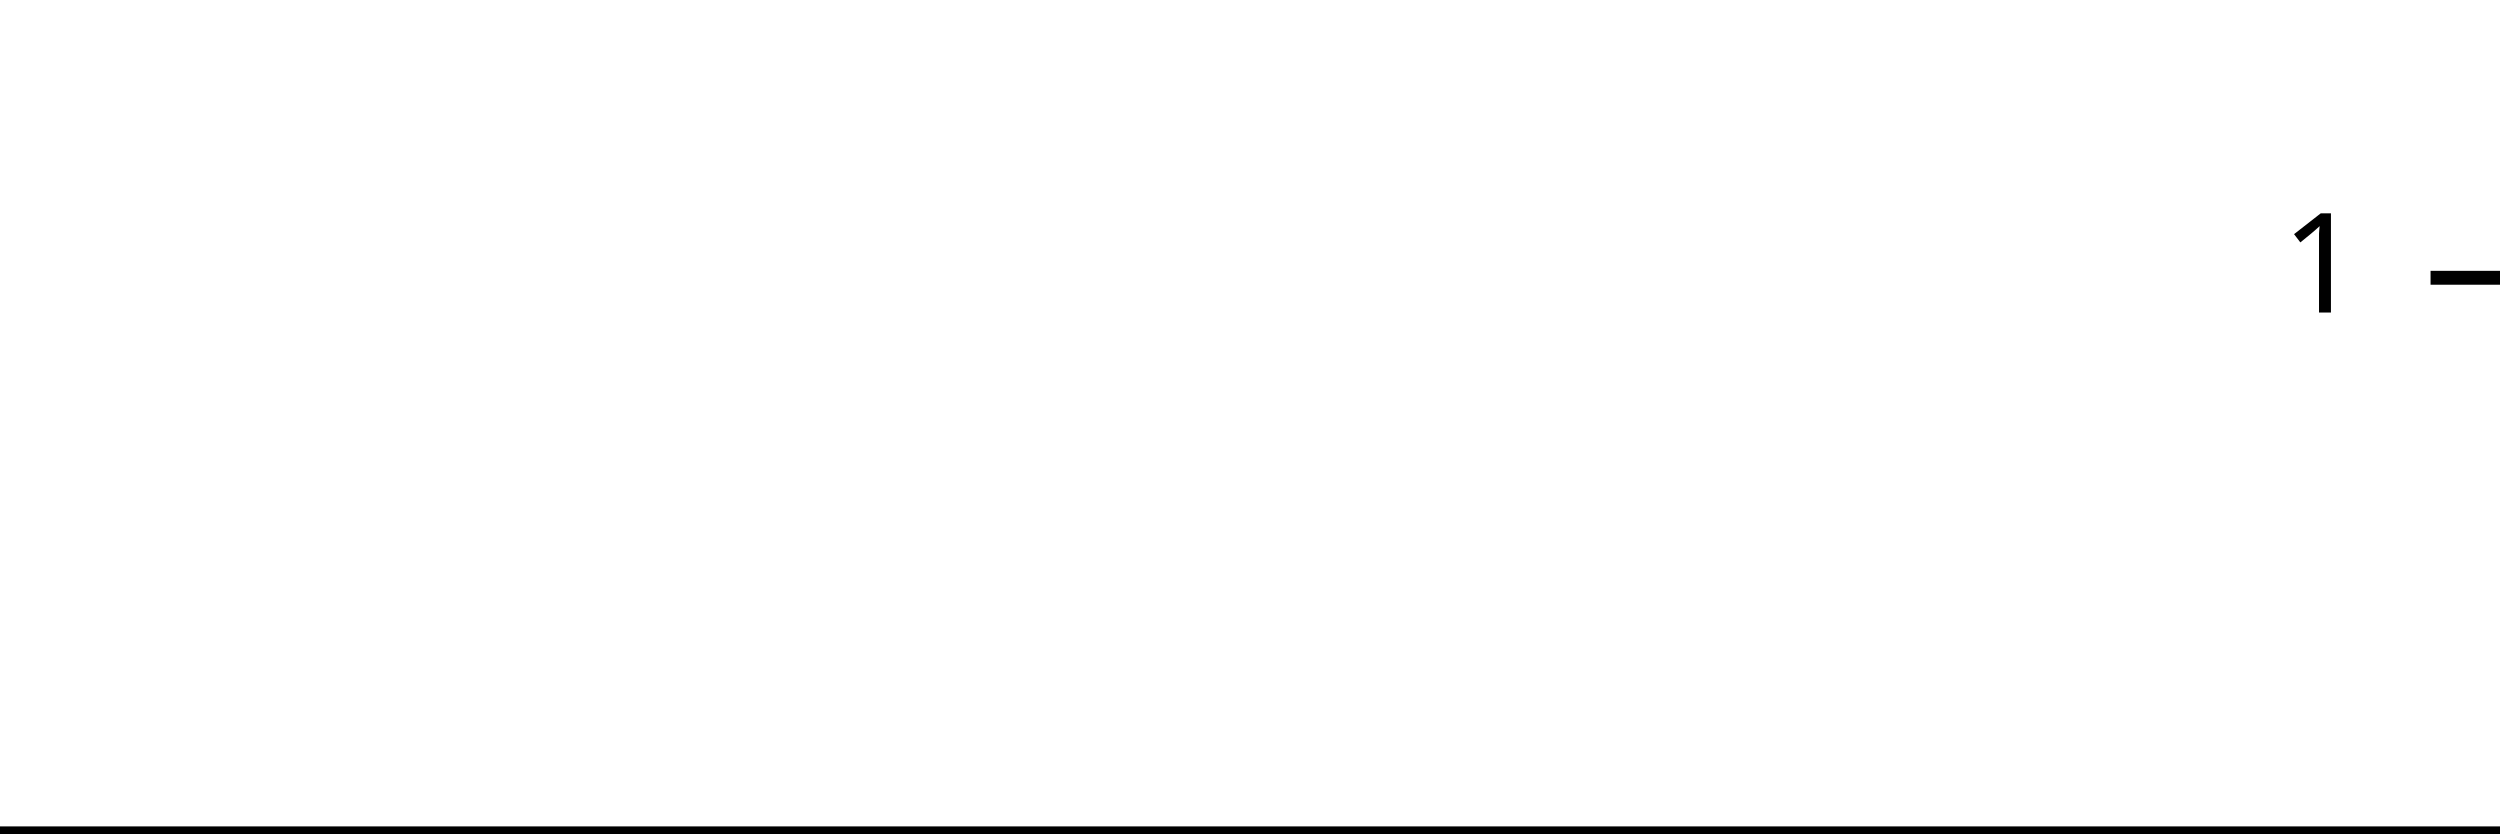
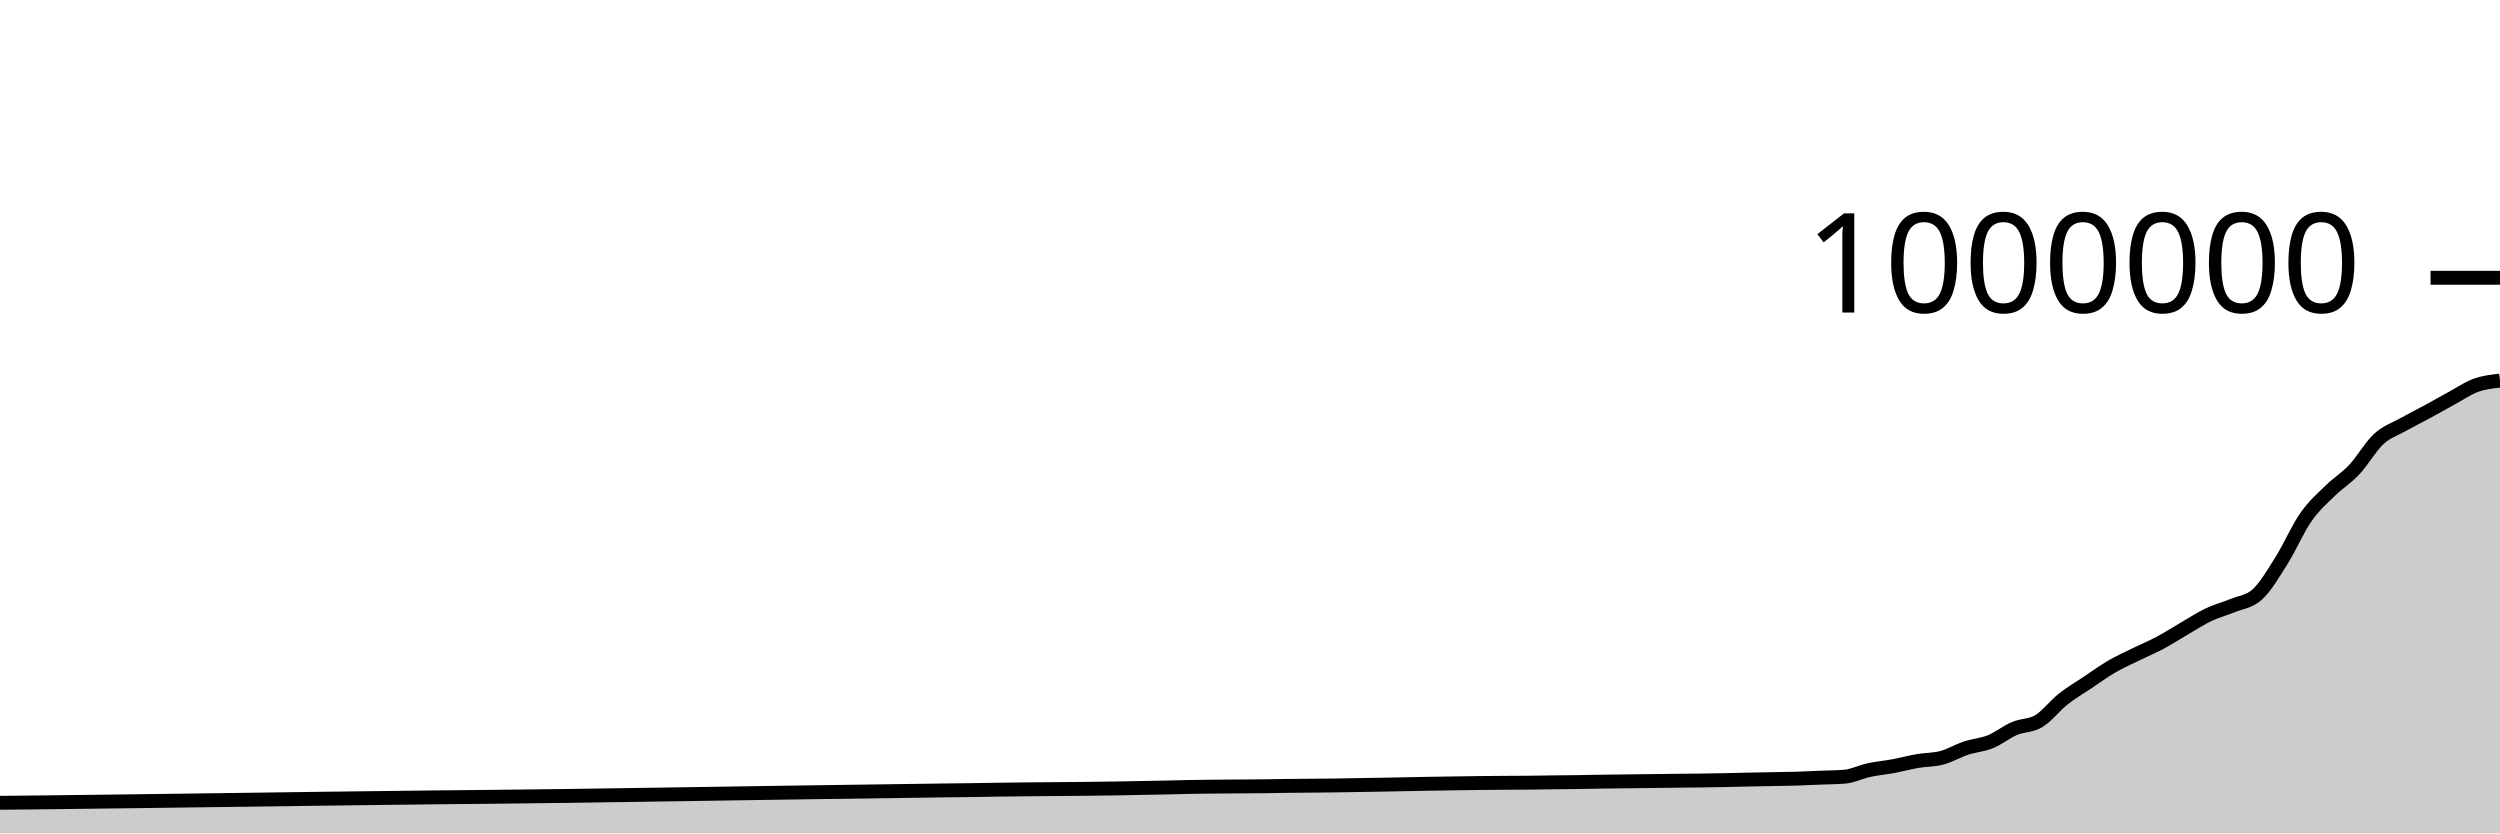
<svg xmlns="http://www.w3.org/2000/svg" viewBox="0 0 180 60">
  <g transform="translate(0,20)">
-     <path class="area" fill="rgba(0, 0, 0, 0.2)" d="M0,40C1.176,40,2.353,40,3.529,40C7.647,40,11.765,40,15.882,40C21.176,40,26.471,40,31.765,40C32.941,40,34.118,40,35.294,40C42.941,40,50.588,40,58.235,40C61.765,40,65.294,40,68.824,40C69.412,40,70,40,70.588,40C71.176,40,71.765,40,72.353,40C75.294,40,78.235,40,81.176,40C82.353,40,83.529,40,84.706,40C85.294,40,85.882,40,86.471,40C87.059,40,87.647,40,88.235,40C89.412,40,90.588,40,91.765,40C92.353,40,92.941,40,93.529,40C94.118,40,94.706,40,95.294,40C95.882,40,96.471,40,97.059,40C99.412,40,101.765,40,104.118,40C105.294,40,106.471,40,107.647,40C108.235,40,108.824,40,109.412,40C110,40,110.588,40,111.176,40C111.765,40,112.353,40,112.941,40C113.529,40,114.118,40,114.706,40C115.294,40,115.882,40,116.471,40C117.647,40,118.824,40,120,40C120.588,40,121.176,40,121.765,40C122.353,40,122.941,40,123.529,40C124.118,40,124.706,40,125.294,40C125.882,40,126.471,40,127.059,40C127.647,40,128.235,40,128.824,40C129.412,40,130,40,130.588,40C131.176,40,131.765,40,132.353,40C132.941,40,133.529,40,134.118,40C134.706,40,135.294,40,135.882,40C136.471,40,137.059,40,137.647,40C138.235,40,138.824,40,139.412,40C140,40,140.588,40,141.176,40C141.765,40,142.353,40,142.941,40C143.529,40,144.118,40,144.706,40C145.294,40,145.882,40,146.471,40C147.059,40,147.647,40,148.235,40C148.824,40,149.412,40,150,40C150.588,40,151.176,40,151.765,40C152.353,40,152.941,40,153.529,40C154.118,40,154.706,40,155.294,40C155.882,40,156.471,40,157.059,40C157.647,40,158.235,40,158.824,40C159.412,40,160,40,160.588,40C161.176,40,161.765,40,162.353,40C162.941,40,163.529,40,164.118,40C164.706,40,165.294,40,165.882,40C166.471,40,167.059,40,167.647,40C168.235,40,168.824,40,169.412,40C170,40,170.588,40,171.176,40C171.765,40,172.353,40,172.941,40C173.529,40,174.118,40,174.706,40C175.294,40,175.882,40,176.471,40C177.059,40,177.647,40,178.235,40C178.824,40,179.412,40,180,40L180,40C179.412,40,178.824,40,178.235,40C177.647,40,177.059,40,176.471,40C175.882,40,175.294,40,174.706,40C174.118,40,173.529,40,172.941,40C172.353,40,171.765,40,171.176,40C170.588,40,170,40,169.412,40C168.824,40,168.235,40,167.647,40C167.059,40,166.471,40,165.882,40C165.294,40,164.706,40,164.118,40C163.529,40,162.941,40,162.353,40C161.765,40,161.176,40,160.588,40C160,40,159.412,40,158.824,40C158.235,40,157.647,40,157.059,40C156.471,40,155.882,40,155.294,40C154.706,40,154.118,40,153.529,40C152.941,40,152.353,40,151.765,40C151.176,40,150.588,40,150,40C149.412,40,148.824,40,148.235,40C147.647,40,147.059,40,146.471,40C145.882,40,145.294,40,144.706,40C144.118,40,143.529,40,142.941,40C142.353,40,141.765,40,141.176,40C140.588,40,140,40,139.412,40C138.824,40,138.235,40,137.647,40C137.059,40,136.471,40,135.882,40C135.294,40,134.706,40,134.118,40C133.529,40,132.941,40,132.353,40C131.765,40,131.176,40,130.588,40C130,40,129.412,40,128.824,40C128.235,40,127.647,40,127.059,40C126.471,40,125.882,40,125.294,40C124.706,40,124.118,40,123.529,40C122.941,40,122.353,40,121.765,40C121.176,40,120.588,40,120,40C118.824,40,117.647,40,116.471,40C115.882,40,115.294,40,114.706,40C114.118,40,113.529,40,112.941,40C112.353,40,111.765,40,111.176,40C110.588,40,110,40,109.412,40C108.824,40,108.235,40,107.647,40C106.471,40,105.294,40,104.118,40C101.765,40,99.412,40,97.059,40C96.471,40,95.882,40,95.294,40C94.706,40,94.118,40,93.529,40C92.941,40,92.353,40,91.765,40C90.588,40,89.412,40,88.235,40C87.647,40,87.059,40,86.471,40C85.882,40,85.294,40,84.706,40C83.529,40,82.353,40,81.176,40C78.235,40,75.294,40,72.353,40C71.765,40,71.176,40,70.588,40C70,40,69.412,40,68.824,40C65.294,40,61.765,40,58.235,40C50.588,40,42.941,40,35.294,40C34.118,40,32.941,40,31.765,40C26.471,40,21.176,40,15.882,40C11.765,40,7.647,40,3.529,40C2.353,40,1.176,40,0,40Z" />
-     <path class="line" stroke="black" fill="none" d="M0,40C1.176,40,2.353,40,3.529,40C7.647,40,11.765,40,15.882,40C21.176,40,26.471,40,31.765,40C32.941,40,34.118,40,35.294,40C42.941,40,50.588,40,58.235,40C61.765,40,65.294,40,68.824,40C69.412,40,70,40,70.588,40C71.176,40,71.765,40,72.353,40C75.294,40,78.235,40,81.176,40C82.353,40,83.529,40,84.706,40C85.294,40,85.882,40,86.471,40C87.059,40,87.647,40,88.235,40C89.412,40,90.588,40,91.765,40C92.353,40,92.941,40,93.529,40C94.118,40,94.706,40,95.294,40C95.882,40,96.471,40,97.059,40C99.412,40,101.765,40,104.118,40C105.294,40,106.471,40,107.647,40C108.235,40,108.824,40,109.412,40C110,40,110.588,40,111.176,40C111.765,40,112.353,40,112.941,40C113.529,40,114.118,40,114.706,40C115.294,40,115.882,40,116.471,40C117.647,40,118.824,40,120,40C120.588,40,121.176,40,121.765,40C122.353,40,122.941,40,123.529,40C124.118,40,124.706,40,125.294,40C125.882,40,126.471,40,127.059,40C127.647,40,128.235,40,128.824,40C129.412,40,130,40,130.588,40C131.176,40,131.765,40,132.353,40C132.941,40,133.529,40,134.118,40C134.706,40,135.294,40,135.882,40C136.471,40,137.059,40,137.647,40C138.235,40,138.824,40,139.412,40C140,40,140.588,40,141.176,40C141.765,40,142.353,40,142.941,40C143.529,40,144.118,40,144.706,40C145.294,40,145.882,40,146.471,40C147.059,40,147.647,40,148.235,40C148.824,40,149.412,40,150,40C150.588,40,151.176,40,151.765,40C152.353,40,152.941,40,153.529,40C154.118,40,154.706,40,155.294,40C155.882,40,156.471,40,157.059,40C157.647,40,158.235,40,158.824,40C159.412,40,160,40,160.588,40C161.176,40,161.765,40,162.353,40C162.941,40,163.529,40,164.118,40C164.706,40,165.294,40,165.882,40C166.471,40,167.059,40,167.647,40C168.235,40,168.824,40,169.412,40C170,40,170.588,40,171.176,40C171.765,40,172.353,40,172.941,40C173.529,40,174.118,40,174.706,40C175.294,40,175.882,40,176.471,40C177.059,40,177.647,40,178.235,40C178.824,40,179.412,40,180,40" />
+     <path class="area" fill="rgba(0, 0, 0, 0.2)" d="M0,37.801C1.165,37.789,2.33,37.778,3.495,37.765C7.573,37.721,11.65,37.661,15.728,37.609C20.971,37.543,26.214,37.46,31.456,37.408C32.621,37.397,33.786,37.388,34.951,37.376C42.524,37.302,50.097,37.16,57.67,37.054C61.165,37.005,64.66,36.95,68.155,36.908C68.738,36.901,69.32,36.896,69.903,36.888C70.485,36.88,71.068,36.869,71.65,36.86C74.563,36.815,77.476,36.815,80.388,36.767C81.553,36.748,82.718,36.727,83.883,36.701C84.466,36.688,85.049,36.67,85.631,36.66C86.214,36.649,86.796,36.644,87.379,36.638C88.544,36.625,89.709,36.626,90.874,36.612C91.456,36.604,92.039,36.592,92.621,36.585C93.204,36.578,93.786,36.575,94.369,36.57C94.951,36.565,95.534,36.56,96.117,36.553C98.447,36.527,100.777,36.464,103.107,36.427C104.272,36.409,105.437,36.388,106.602,36.376C107.184,36.37,107.767,36.366,108.35,36.362C108.932,36.358,109.515,36.357,110.097,36.352C110.68,36.346,111.262,36.335,111.845,36.328C112.427,36.321,113.01,36.317,113.592,36.309C114.175,36.301,114.757,36.288,115.34,36.278C116.505,36.26,117.67,36.25,118.835,36.236C119.417,36.23,120,36.223,120.583,36.216C121.165,36.21,121.748,36.204,122.33,36.197C122.913,36.189,123.495,36.182,124.078,36.171C124.66,36.16,125.243,36.142,125.825,36.13C126.408,36.117,126.99,36.108,127.573,36.097C128.155,36.086,128.738,36.082,129.32,36.064C129.903,36.047,130.485,36.016,131.068,35.992C131.65,35.968,132.233,35.968,132.816,35.921C133.398,35.874,133.981,35.573,134.563,35.447C135.146,35.32,135.728,35.272,136.311,35.163C136.893,35.055,137.476,34.894,138.058,34.794C138.641,34.694,139.223,34.717,139.806,34.563C140.388,34.409,140.971,34.057,141.553,33.864C142.136,33.671,142.718,33.641,143.301,33.406C143.883,33.17,144.466,32.697,145.049,32.449C145.631,32.202,146.214,32.272,146.796,31.92C147.379,31.568,147.961,30.797,148.544,30.336C149.126,29.874,149.709,29.541,150.291,29.151C150.874,28.761,151.456,28.335,152.039,27.995C152.621,27.656,153.204,27.399,153.786,27.113C154.369,26.826,154.951,26.588,155.534,26.277C156.117,25.967,156.699,25.586,157.282,25.249C157.864,24.912,158.447,24.529,159.029,24.253C159.612,23.977,160.194,23.834,160.777,23.592C161.359,23.351,161.942,23.329,162.524,22.802C163.107,22.275,163.689,21.279,164.272,20.352C164.854,19.426,165.437,18.078,166.019,17.242C166.602,16.406,167.184,15.912,167.767,15.339C168.35,14.766,168.932,14.425,169.515,13.804C170.097,13.184,170.68,12.152,171.262,11.614C171.845,11.076,172.427,10.904,173.01,10.576C173.592,10.248,174.175,9.963,174.757,9.647C175.34,9.331,175.922,8.996,176.505,8.679C177.087,8.362,177.67,7.959,178.252,7.746C178.835,7.534,179.417,7.468,180,7.403L180,40C179.417,40,178.835,40,178.252,40C177.67,40,177.087,40,176.505,40C175.922,40,175.34,40,174.757,40C174.175,40,173.592,40,173.01,40C172.427,40,171.845,40,171.262,40C170.68,40,170.097,40,169.515,40C168.932,40,168.35,40,167.767,40C167.184,40,166.602,40,166.019,40C165.437,40,164.854,40,164.272,40C163.689,40,163.107,40,162.524,40C161.942,40,161.359,40,160.777,40C160.194,40,159.612,40,159.029,40C158.447,40,157.864,40,157.282,40C156.699,40,156.117,40,155.534,40C154.951,40,154.369,40,153.786,40C153.204,40,152.621,40,152.039,40C151.456,40,150.874,40,150.291,40C149.709,40,149.126,40,148.544,40C147.961,40,147.379,40,146.796,40C146.214,40,145.631,40,145.049,40C144.466,40,143.883,40,143.301,40C142.718,40,142.136,40,141.553,40C140.971,40,140.388,40,139.806,40C139.223,40,138.641,40,138.058,40C137.476,40,136.893,40,136.311,40C135.728,40,135.146,40,134.563,40C133.981,40,133.398,40,132.816,40C132.233,40,131.65,40,131.068,40C130.485,40,129.903,40,129.32,40C128.738,40,128.155,40,127.573,40C126.99,40,126.408,40,125.825,40C125.243,40,124.66,40,124.078,40C123.495,40,122.913,40,122.33,40C121.748,40,121.165,40,120.583,40C120,40,119.417,40,118.835,40C117.67,40,116.505,40,115.34,40C114.757,40,114.175,40,113.592,40C113.01,40,112.427,40,111.845,40C111.262,40,110.68,40,110.097,40C109.515,40,108.932,40,108.35,40C107.767,40,107.184,40,106.602,40C105.437,40,104.272,40,103.107,40C100.777,40,98.447,40,96.117,40C95.534,40,94.951,40,94.369,40C93.786,40,93.204,40,92.621,40C92.039,40,91.456,40,90.874,40C89.709,40,88.544,40,87.379,40C86.796,40,86.214,40,85.631,40C85.049,40,84.466,40,83.883,40C82.718,40,81.553,40,80.388,40C77.476,40,74.563,40,71.65,40C71.068,40,70.485,40,69.903,40C69.32,40,68.738,40,68.155,40C64.66,40,61.165,40,57.67,40C50.097,40,42.524,40,34.951,40C33.786,40,32.621,40,31.456,40C26.214,40,20.971,40,15.728,40C11.65,40,7.573,40,3.495,40C2.33,40,1.165,40,0,40Z" />
+     <path class="line" stroke="black" fill="none" d="M0,37.801C1.165,37.789,2.33,37.778,3.495,37.765C7.573,37.721,11.65,37.661,15.728,37.609C20.971,37.543,26.214,37.46,31.456,37.408C32.621,37.397,33.786,37.388,34.951,37.376C42.524,37.302,50.097,37.16,57.67,37.054C61.165,37.005,64.66,36.95,68.155,36.908C68.738,36.901,69.32,36.896,69.903,36.888C70.485,36.88,71.068,36.869,71.65,36.86C74.563,36.815,77.476,36.815,80.388,36.767C81.553,36.748,82.718,36.727,83.883,36.701C84.466,36.688,85.049,36.67,85.631,36.66C86.214,36.649,86.796,36.644,87.379,36.638C88.544,36.625,89.709,36.626,90.874,36.612C91.456,36.604,92.039,36.592,92.621,36.585C93.204,36.578,93.786,36.575,94.369,36.57C94.951,36.565,95.534,36.56,96.117,36.553C98.447,36.527,100.777,36.464,103.107,36.427C104.272,36.409,105.437,36.388,106.602,36.376C107.184,36.37,107.767,36.366,108.35,36.362C108.932,36.358,109.515,36.357,110.097,36.352C110.68,36.346,111.262,36.335,111.845,36.328C112.427,36.321,113.01,36.317,113.592,36.309C114.175,36.301,114.757,36.288,115.34,36.278C116.505,36.26,117.67,36.25,118.835,36.236C119.417,36.23,120,36.223,120.583,36.216C121.165,36.21,121.748,36.204,122.33,36.197C122.913,36.189,123.495,36.182,124.078,36.171C124.66,36.16,125.243,36.142,125.825,36.13C126.408,36.117,126.99,36.108,127.573,36.097C128.155,36.086,128.738,36.082,129.32,36.064C129.903,36.047,130.485,36.016,131.068,35.992C131.65,35.968,132.233,35.968,132.816,35.921C133.398,35.874,133.981,35.573,134.563,35.447C135.146,35.32,135.728,35.272,136.311,35.163C136.893,35.055,137.476,34.894,138.058,34.794C138.641,34.694,139.223,34.717,139.806,34.563C140.388,34.409,140.971,34.057,141.553,33.864C142.136,33.671,142.718,33.641,143.301,33.406C143.883,33.17,144.466,32.697,145.049,32.449C145.631,32.202,146.214,32.272,146.796,31.92C147.379,31.568,147.961,30.797,148.544,30.336C149.126,29.874,149.709,29.541,150.291,29.151C150.874,28.761,151.456,28.335,152.039,27.995C152.621,27.656,153.204,27.399,153.786,27.113C154.369,26.826,154.951,26.588,155.534,26.277C156.117,25.967,156.699,25.586,157.282,25.249C157.864,24.912,158.447,24.529,159.029,24.253C159.612,23.977,160.194,23.834,160.777,23.592C161.359,23.351,161.942,23.329,162.524,22.802C163.107,22.275,163.689,21.279,164.272,20.352C164.854,19.426,165.437,18.078,166.019,17.242C166.602,16.406,167.184,15.912,167.767,15.339C168.35,14.766,168.932,14.425,169.515,13.804C170.097,13.184,170.68,12.152,171.262,11.614C171.845,11.076,172.427,10.904,173.01,10.576C173.592,10.248,174.175,9.963,174.757,9.647C175.34,9.331,175.922,8.996,176.505,8.679C177.087,8.362,177.67,7.959,178.252,7.746C178.835,7.534,179.417,7.468,180,7.403" />
    <path class="axis-ceiling" stroke-width="1" stroke="black" fill="none" d="M175,0L180,0" />
-     <text class="axis-ceiling-label" font-family="sans-serif" text-anchor="end" font-size="10px" x="170" y="2.5">1</text>
+     <text class="axis-ceiling-label" font-family="sans-serif" text-anchor="end" font-size="10px" x="170" y="2.5">1000000</text>
  </g>
</svg>
